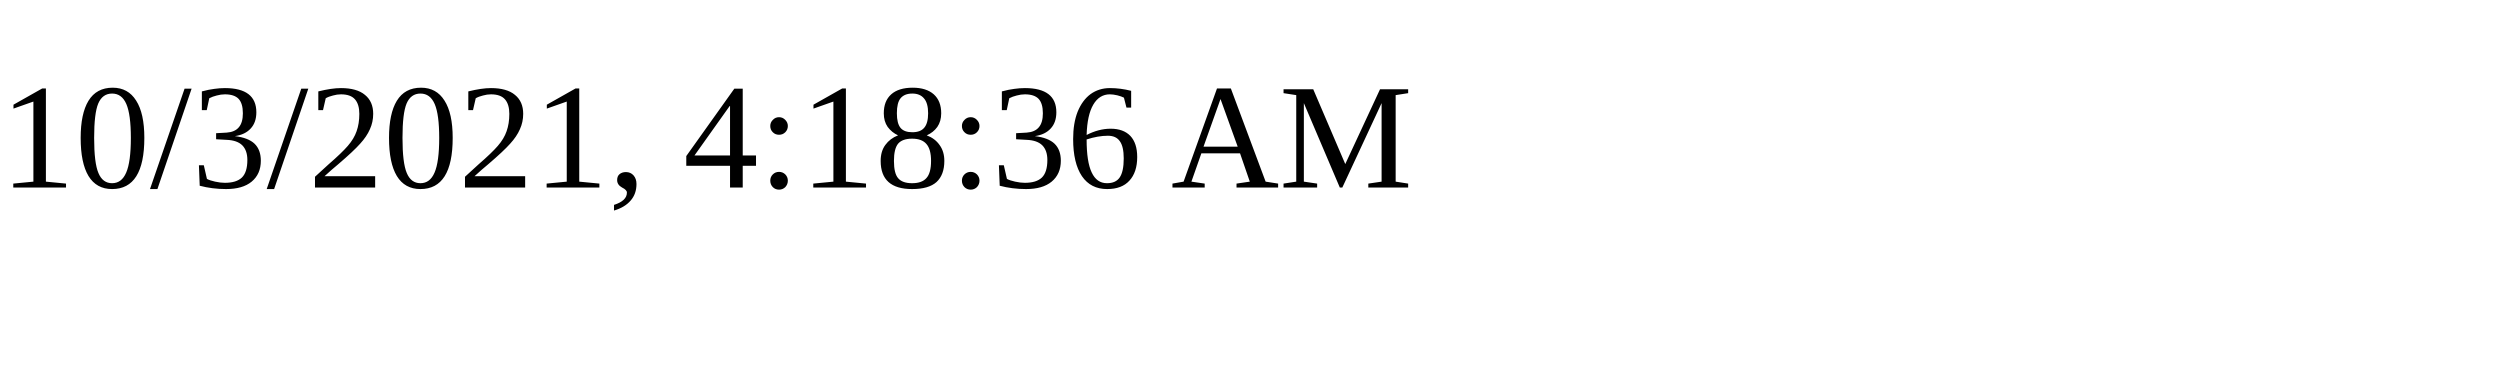
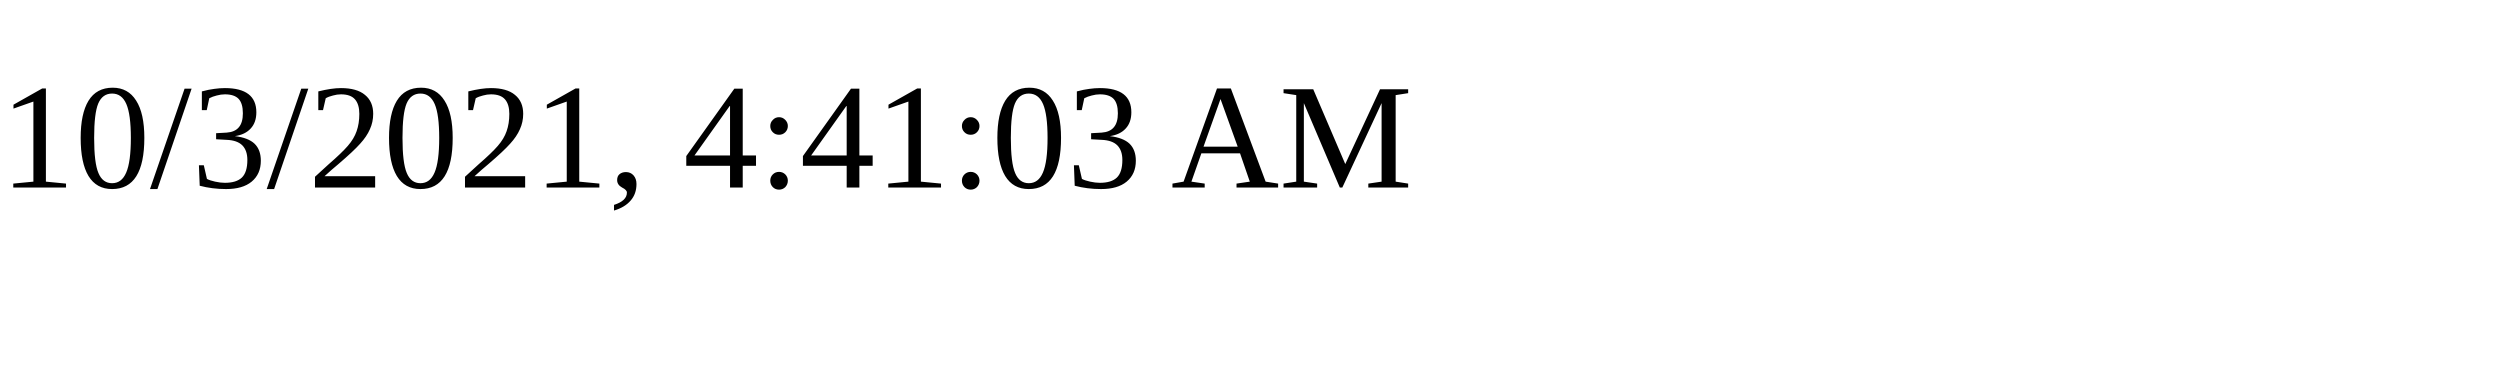
<svg xmlns="http://www.w3.org/2000/svg" height="30" width="200">
-   <text x="0" y="15">10/3/2021, 4:18:36 AM</text>
+   <text x="0" y="15">10/3/2021, 4:41:03 AM</text>
</svg>
